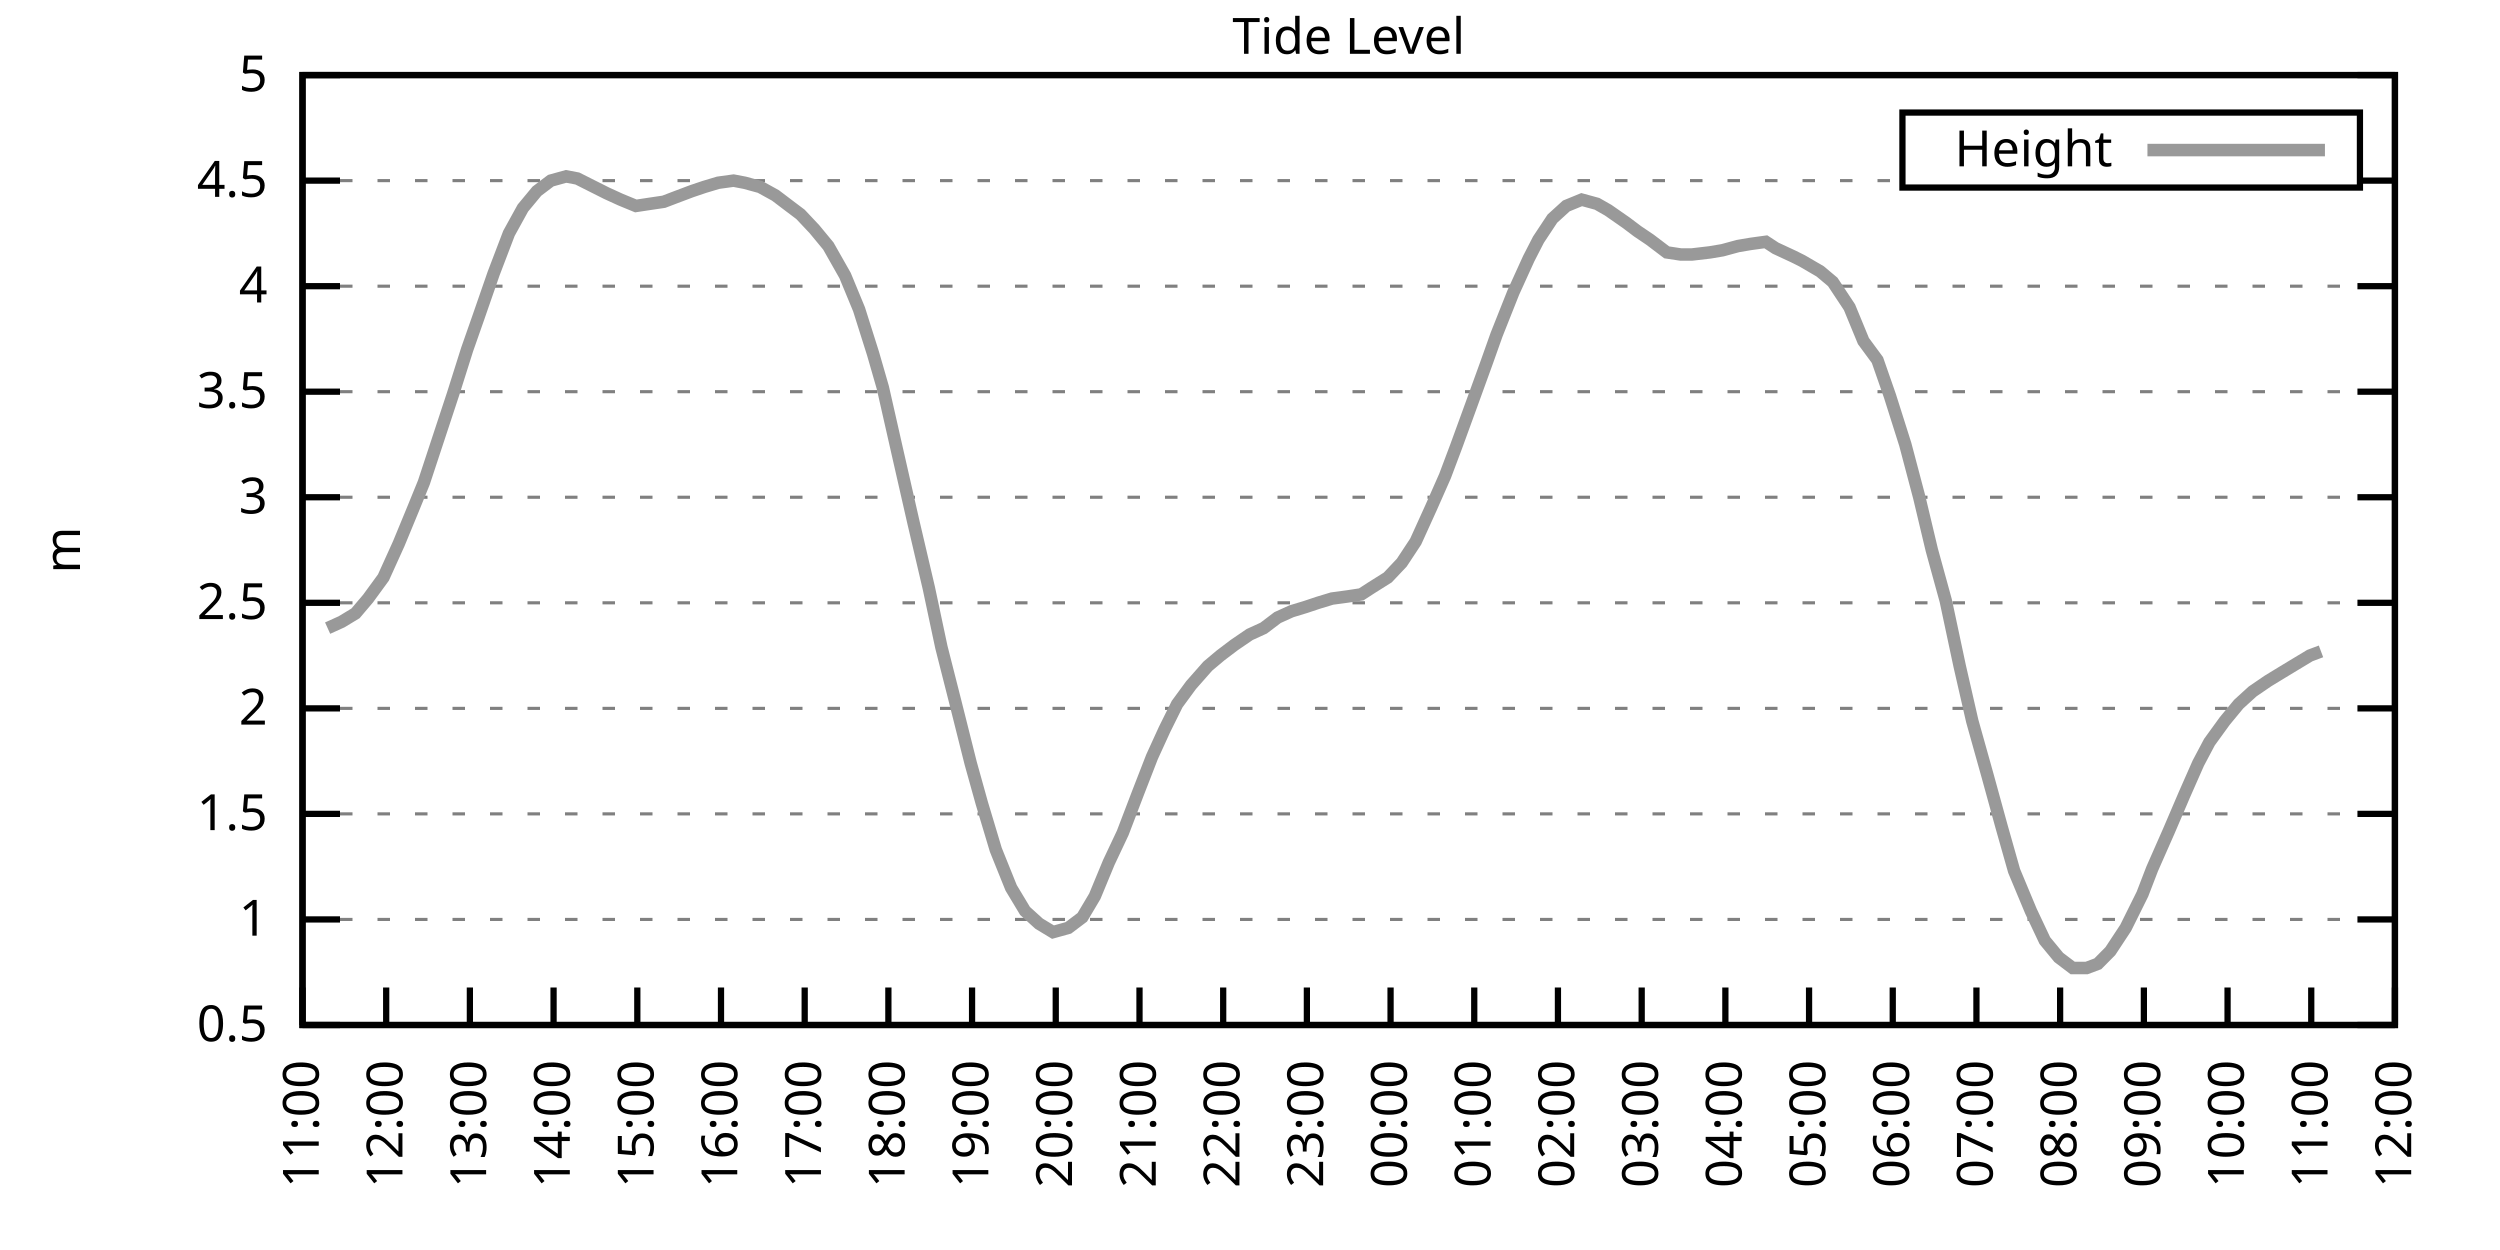
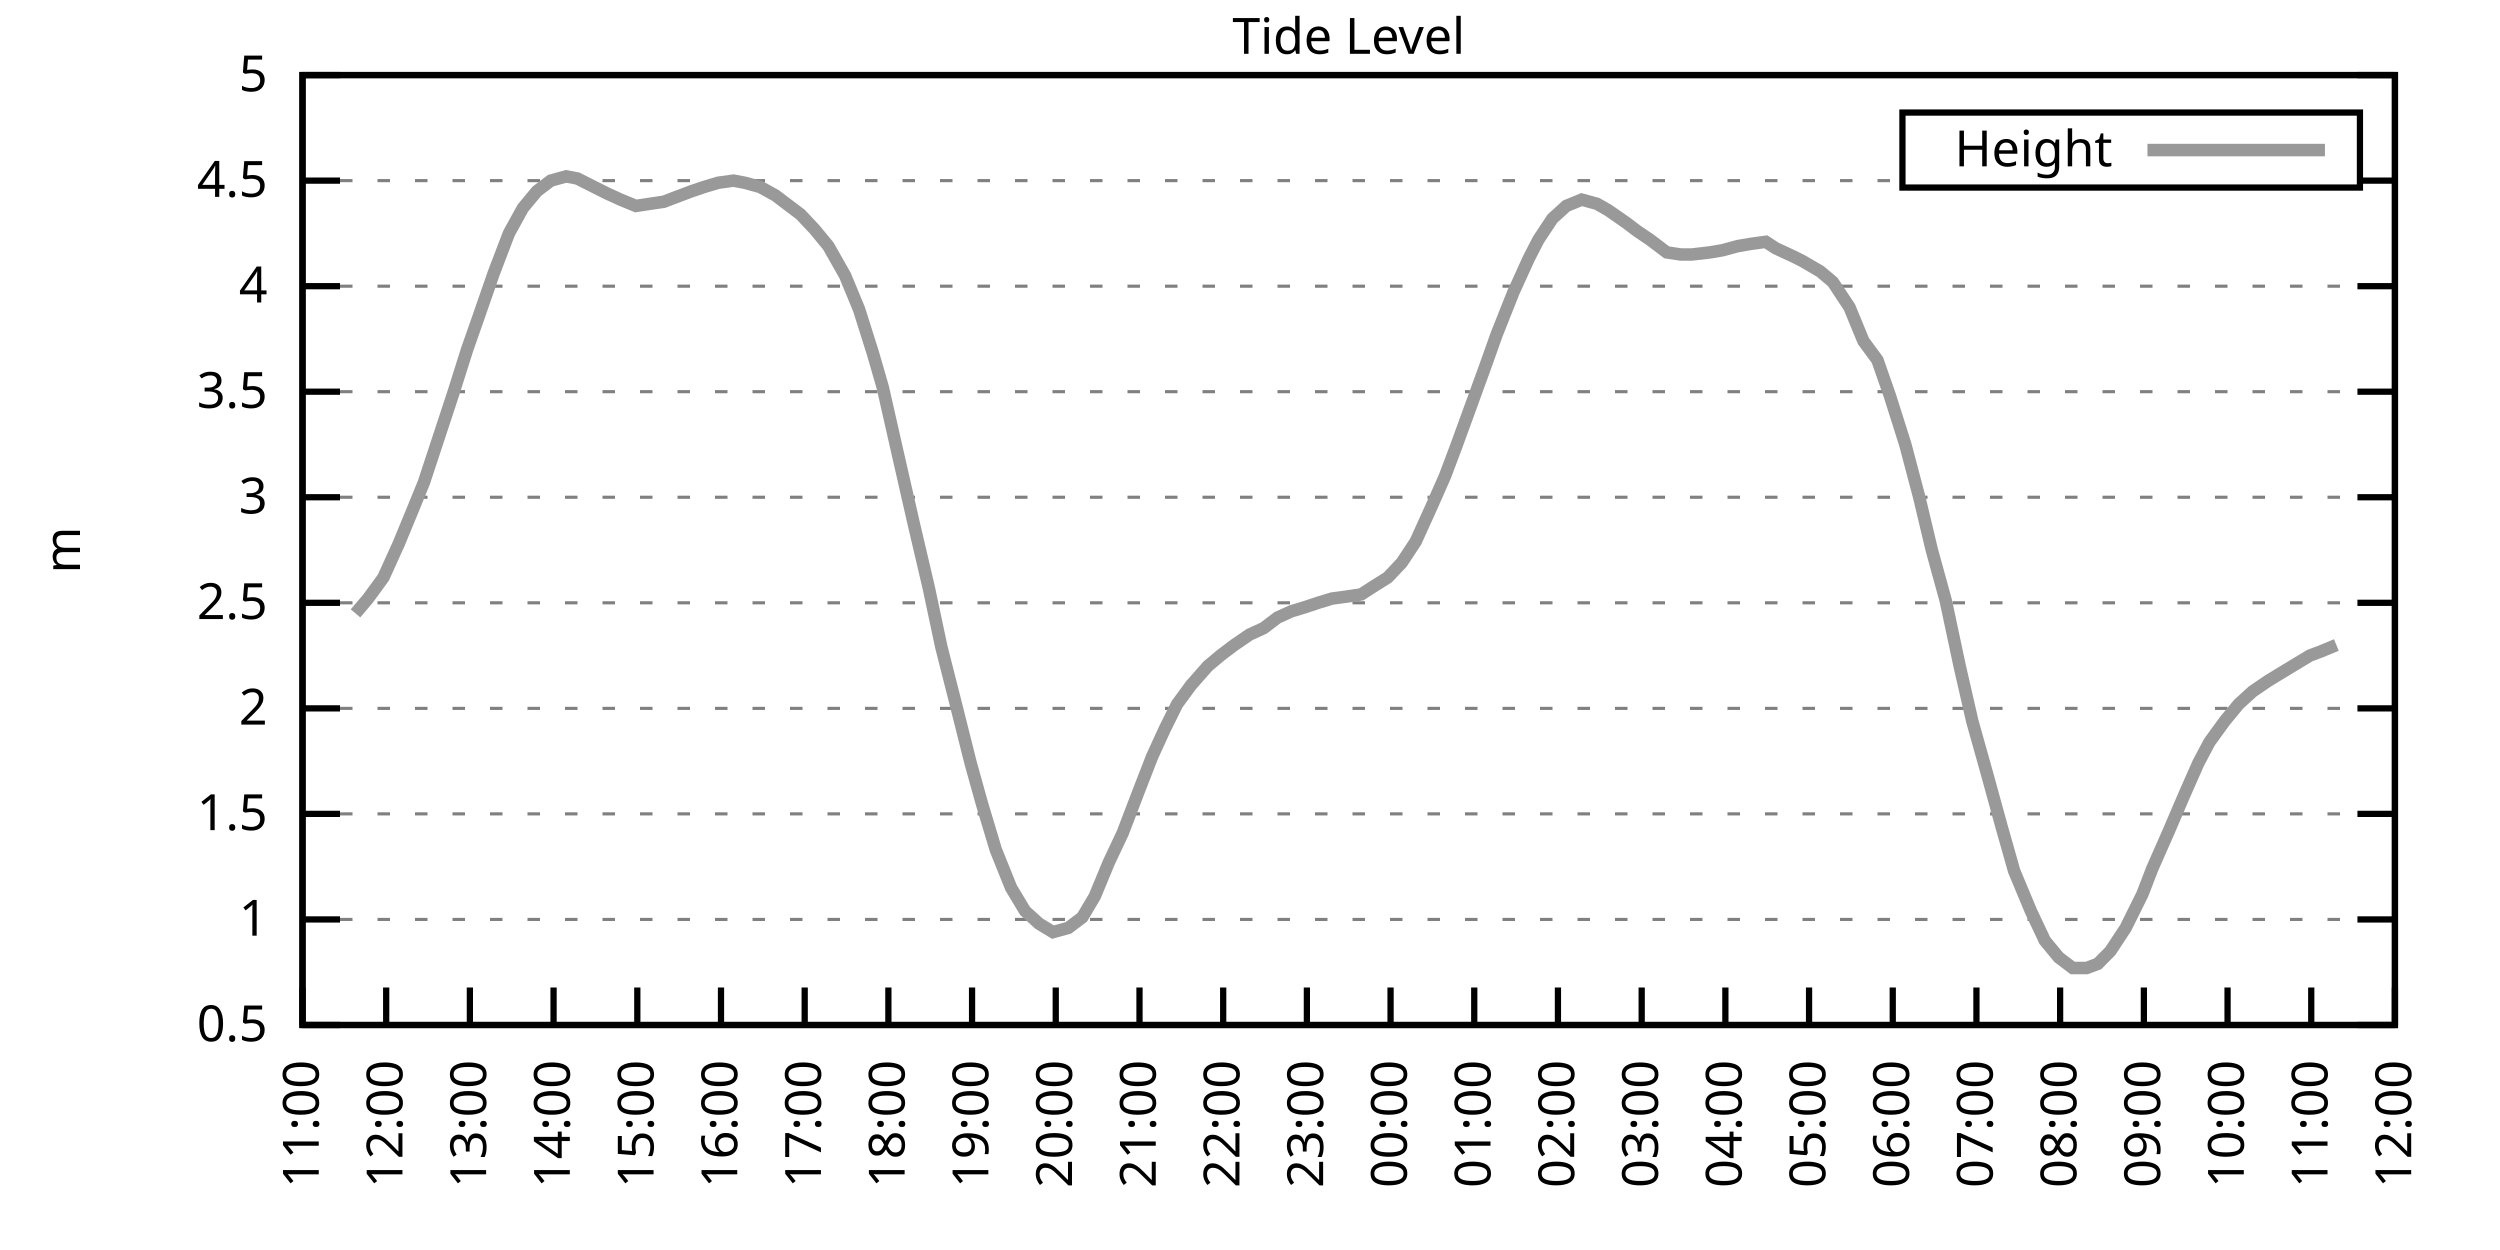
<svg xmlns="http://www.w3.org/2000/svg" xmlns:xlink="http://www.w3.org/1999/xlink" width="400" height="200" viewBox="0 0 400 200">
  <g id="gnuplot_canvas">
    <rect x="0" y="0" width="400" height="200" fill="none" />
    <defs>
      <circle id="gpDot" r="0.5" stroke-width="0.5" stroke="currentColor" />
      <path id="gpPt0" stroke-width="0.333" stroke="currentColor" d="M-1,0 h2 M0,-1 v2" />
      <path id="gpPt1" stroke-width="0.333" stroke="currentColor" d="M-1,-1 L1,1 M1,-1 L-1,1" />
      <path id="gpPt2" stroke-width="0.333" stroke="currentColor" d="M-1,0 L1,0 M0,-1 L0,1 M-1,-1 L1,1 M-1,1 L1,-1" />
      <rect id="gpPt3" stroke-width="0.333" stroke="currentColor" x="-1" y="-1" width="2" height="2" />
      <rect id="gpPt4" stroke-width="0.333" stroke="currentColor" fill="currentColor" x="-1" y="-1" width="2" height="2" />
      <circle id="gpPt5" stroke-width="0.333" stroke="currentColor" cx="0" cy="0" r="1" />
      <use xlink:href="#gpPt5" id="gpPt6" fill="currentColor" stroke="none" />
      <path id="gpPt7" stroke-width="0.333" stroke="currentColor" d="M0,-1.33 L-1.33,0.67 L1.33,0.67 z" />
      <use xlink:href="#gpPt7" id="gpPt8" fill="currentColor" stroke="none" />
      <use xlink:href="#gpPt7" id="gpPt9" stroke="currentColor" transform="rotate(180)" />
      <use xlink:href="#gpPt9" id="gpPt10" fill="currentColor" stroke="none" />
      <use xlink:href="#gpPt3" id="gpPt11" stroke="currentColor" transform="rotate(45)" />
      <use xlink:href="#gpPt11" id="gpPt12" fill="currentColor" stroke="none" />
      <path id="gpPt13" stroke-width="0.333" stroke="currentColor" d="M0,1.330 L1.265,0.411 L0.782,-1.067 L-0.782,-1.076 L-1.265,0.411 z" />
      <use xlink:href="#gpPt13" id="gpPt14" fill="currentColor" stroke="none" />
      <filter id="textbox" filterUnits="objectBoundingBox" x="0" y="0" height="1" width="1">
        <feFlood flood-color="white" flood-opacity="1" result="bgnd" />
        <feComposite in="SourceGraphic" in2="bgnd" operator="atop" />
      </filter>
      <filter id="greybox" filterUnits="objectBoundingBox" x="0" y="0" height="1" width="1">
        <feFlood flood-color="lightgrey" flood-opacity="1" result="grey" />
        <feComposite in="SourceGraphic" in2="grey" operator="atop" />
      </filter>
    </defs>
    <g fill="none" color="white" stroke="currentColor" stroke-width="1.00" stroke-linecap="butt" stroke-linejoin="miter">
</g>
    <g fill="none" color="black" stroke="currentColor" stroke-width="1.00" stroke-linecap="butt" stroke-linejoin="miter">
      <g stroke="none" shape-rendering="crispEdges">
        <polygon fill="rgb(255, 255, 255)" points="48.40,164.00 383.18,164.00 383.18,12.02 48.40,12.02 " />
      </g>
    </g>
    <g fill="none" color="black" stroke="currentColor" stroke-width="1.00" stroke-linecap="butt" stroke-linejoin="miter">
</g>
    <g fill="none" color="black" stroke="black" stroke-width="0.50" stroke-linecap="butt" stroke-linejoin="miter">
</g>
    <g fill="none" color="gray" stroke="currentColor" stroke-width="0.50" stroke-linecap="butt" stroke-linejoin="miter">
      <path stroke="gray" stroke-dasharray="2,4" class="gridline" d="M48.40,164.00 L383.19,164.00  " />
    </g>
    <g fill="none" color="gray" stroke="gray" stroke-width="1.00" stroke-linecap="butt" stroke-linejoin="miter">
</g>
    <g fill="none" color="black" stroke="currentColor" stroke-width="1.00" stroke-linecap="butt" stroke-linejoin="miter">
      <path stroke="black" d="M48.40,164.00 L54.40,164.00 M383.19,164.00 L377.19,164.00  " />
      <g transform="translate(42.80,166.60)" stroke="none" fill="black" font-family="Sans" font-size="8.00" text-anchor="end">
        <text>
          <tspan font-family="Sans"> 0.5</tspan>
        </text>
      </g>
    </g>
    <g fill="none" color="black" stroke="currentColor" stroke-width="1.00" stroke-linecap="butt" stroke-linejoin="miter">
</g>
    <g fill="none" color="black" stroke="black" stroke-width="0.50" stroke-linecap="butt" stroke-linejoin="miter">
</g>
    <g fill="none" color="gray" stroke="currentColor" stroke-width="0.50" stroke-linecap="butt" stroke-linejoin="miter">
      <path stroke="gray" stroke-dasharray="2,4" class="gridline" d="M48.40,147.11 L383.19,147.11  " />
    </g>
    <g fill="none" color="gray" stroke="gray" stroke-width="1.00" stroke-linecap="butt" stroke-linejoin="miter">
</g>
    <g fill="none" color="black" stroke="currentColor" stroke-width="1.00" stroke-linecap="butt" stroke-linejoin="miter">
      <path stroke="black" d="M48.40,147.11 L54.40,147.11 M383.19,147.11 L377.19,147.11  " />
      <g transform="translate(42.80,149.71)" stroke="none" fill="black" font-family="Sans" font-size="8.00" text-anchor="end">
        <text>
          <tspan font-family="Sans"> 1</tspan>
        </text>
      </g>
    </g>
    <g fill="none" color="black" stroke="currentColor" stroke-width="1.00" stroke-linecap="butt" stroke-linejoin="miter">
</g>
    <g fill="none" color="black" stroke="black" stroke-width="0.50" stroke-linecap="butt" stroke-linejoin="miter">
</g>
    <g fill="none" color="gray" stroke="currentColor" stroke-width="0.50" stroke-linecap="butt" stroke-linejoin="miter">
      <path stroke="gray" stroke-dasharray="2,4" class="gridline" d="M48.40,130.22 L383.19,130.22  " />
    </g>
    <g fill="none" color="gray" stroke="gray" stroke-width="1.00" stroke-linecap="butt" stroke-linejoin="miter">
</g>
    <g fill="none" color="black" stroke="currentColor" stroke-width="1.00" stroke-linecap="butt" stroke-linejoin="miter">
      <path stroke="black" d="M48.40,130.22 L54.40,130.22 M383.19,130.22 L377.19,130.22  " />
      <g transform="translate(42.80,132.82)" stroke="none" fill="black" font-family="Sans" font-size="8.00" text-anchor="end">
        <text>
          <tspan font-family="Sans"> 1.5</tspan>
        </text>
      </g>
    </g>
    <g fill="none" color="black" stroke="currentColor" stroke-width="1.00" stroke-linecap="butt" stroke-linejoin="miter">
</g>
    <g fill="none" color="black" stroke="black" stroke-width="0.50" stroke-linecap="butt" stroke-linejoin="miter">
</g>
    <g fill="none" color="gray" stroke="currentColor" stroke-width="0.50" stroke-linecap="butt" stroke-linejoin="miter">
      <path stroke="gray" stroke-dasharray="2,4" class="gridline" d="M48.40,113.34 L383.19,113.34  " />
    </g>
    <g fill="none" color="gray" stroke="gray" stroke-width="1.00" stroke-linecap="butt" stroke-linejoin="miter">
</g>
    <g fill="none" color="black" stroke="currentColor" stroke-width="1.00" stroke-linecap="butt" stroke-linejoin="miter">
      <path stroke="black" d="M48.40,113.34 L54.40,113.34 M383.19,113.34 L377.19,113.34  " />
      <g transform="translate(42.80,115.94)" stroke="none" fill="black" font-family="Sans" font-size="8.00" text-anchor="end">
        <text>
          <tspan font-family="Sans"> 2</tspan>
        </text>
      </g>
    </g>
    <g fill="none" color="black" stroke="currentColor" stroke-width="1.00" stroke-linecap="butt" stroke-linejoin="miter">
</g>
    <g fill="none" color="black" stroke="black" stroke-width="0.50" stroke-linecap="butt" stroke-linejoin="miter">
</g>
    <g fill="none" color="gray" stroke="currentColor" stroke-width="0.50" stroke-linecap="butt" stroke-linejoin="miter">
      <path stroke="gray" stroke-dasharray="2,4" class="gridline" d="M48.40,96.45 L383.19,96.45  " />
    </g>
    <g fill="none" color="gray" stroke="gray" stroke-width="1.00" stroke-linecap="butt" stroke-linejoin="miter">
</g>
    <g fill="none" color="black" stroke="currentColor" stroke-width="1.00" stroke-linecap="butt" stroke-linejoin="miter">
      <path stroke="black" d="M48.40,96.45 L54.40,96.45 M383.19,96.45 L377.19,96.45  " />
      <g transform="translate(42.80,99.05)" stroke="none" fill="black" font-family="Sans" font-size="8.00" text-anchor="end">
        <text>
          <tspan font-family="Sans"> 2.5</tspan>
        </text>
      </g>
    </g>
    <g fill="none" color="black" stroke="currentColor" stroke-width="1.00" stroke-linecap="butt" stroke-linejoin="miter">
</g>
    <g fill="none" color="black" stroke="black" stroke-width="0.50" stroke-linecap="butt" stroke-linejoin="miter">
</g>
    <g fill="none" color="gray" stroke="currentColor" stroke-width="0.50" stroke-linecap="butt" stroke-linejoin="miter">
      <path stroke="gray" stroke-dasharray="2,4" class="gridline" d="M48.40,79.56 L383.19,79.56  " />
    </g>
    <g fill="none" color="gray" stroke="gray" stroke-width="1.00" stroke-linecap="butt" stroke-linejoin="miter">
</g>
    <g fill="none" color="black" stroke="currentColor" stroke-width="1.00" stroke-linecap="butt" stroke-linejoin="miter">
      <path stroke="black" d="M48.40,79.56 L54.40,79.56 M383.19,79.56 L377.19,79.56  " />
      <g transform="translate(42.80,82.16)" stroke="none" fill="black" font-family="Sans" font-size="8.00" text-anchor="end">
        <text>
          <tspan font-family="Sans"> 3</tspan>
        </text>
      </g>
    </g>
    <g fill="none" color="black" stroke="currentColor" stroke-width="1.00" stroke-linecap="butt" stroke-linejoin="miter">
</g>
    <g fill="none" color="black" stroke="black" stroke-width="0.50" stroke-linecap="butt" stroke-linejoin="miter">
</g>
    <g fill="none" color="gray" stroke="currentColor" stroke-width="0.50" stroke-linecap="butt" stroke-linejoin="miter">
      <path stroke="gray" stroke-dasharray="2,4" class="gridline" d="M48.40,62.67 L383.19,62.67  " />
    </g>
    <g fill="none" color="gray" stroke="gray" stroke-width="1.00" stroke-linecap="butt" stroke-linejoin="miter">
</g>
    <g fill="none" color="black" stroke="currentColor" stroke-width="1.00" stroke-linecap="butt" stroke-linejoin="miter">
      <path stroke="black" d="M48.40,62.67 L54.40,62.67 M383.19,62.67 L377.19,62.67  " />
      <g transform="translate(42.80,65.27)" stroke="none" fill="black" font-family="Sans" font-size="8.00" text-anchor="end">
        <text>
          <tspan font-family="Sans"> 3.5</tspan>
        </text>
      </g>
    </g>
    <g fill="none" color="black" stroke="currentColor" stroke-width="1.00" stroke-linecap="butt" stroke-linejoin="miter">
</g>
    <g fill="none" color="black" stroke="black" stroke-width="0.50" stroke-linecap="butt" stroke-linejoin="miter">
</g>
    <g fill="none" color="gray" stroke="currentColor" stroke-width="0.50" stroke-linecap="butt" stroke-linejoin="miter">
      <path stroke="gray" stroke-dasharray="2,4" class="gridline" d="M48.40,45.79 L383.19,45.79  " />
    </g>
    <g fill="none" color="gray" stroke="gray" stroke-width="1.00" stroke-linecap="butt" stroke-linejoin="miter">
</g>
    <g fill="none" color="black" stroke="currentColor" stroke-width="1.00" stroke-linecap="butt" stroke-linejoin="miter">
      <path stroke="black" d="M48.40,45.79 L54.40,45.79 M383.19,45.79 L377.19,45.79  " />
      <g transform="translate(42.80,48.39)" stroke="none" fill="black" font-family="Sans" font-size="8.00" text-anchor="end">
        <text>
          <tspan font-family="Sans"> 4</tspan>
        </text>
      </g>
    </g>
    <g fill="none" color="black" stroke="currentColor" stroke-width="1.00" stroke-linecap="butt" stroke-linejoin="miter">
</g>
    <g fill="none" color="black" stroke="black" stroke-width="0.50" stroke-linecap="butt" stroke-linejoin="miter">
</g>
    <g fill="none" color="gray" stroke="currentColor" stroke-width="0.50" stroke-linecap="butt" stroke-linejoin="miter">
      <path stroke="gray" stroke-dasharray="2,4" class="gridline" d="M48.40,28.90 L304.39,28.90 M377.59,28.90 L383.19,28.90  " />
    </g>
    <g fill="none" color="gray" stroke="gray" stroke-width="1.00" stroke-linecap="butt" stroke-linejoin="miter">
</g>
    <g fill="none" color="black" stroke="currentColor" stroke-width="1.00" stroke-linecap="butt" stroke-linejoin="miter">
      <path stroke="black" d="M48.40,28.90 L54.40,28.90 M383.19,28.90 L377.19,28.90  " />
      <g transform="translate(42.80,31.50)" stroke="none" fill="black" font-family="Sans" font-size="8.00" text-anchor="end">
        <text>
          <tspan font-family="Sans"> 4.5</tspan>
        </text>
      </g>
    </g>
    <g fill="none" color="black" stroke="currentColor" stroke-width="1.00" stroke-linecap="butt" stroke-linejoin="miter">
</g>
    <g fill="none" color="black" stroke="black" stroke-width="0.50" stroke-linecap="butt" stroke-linejoin="miter">
</g>
    <g fill="none" color="gray" stroke="currentColor" stroke-width="0.50" stroke-linecap="butt" stroke-linejoin="miter">
      <path stroke="gray" stroke-dasharray="2,4" class="gridline" d="M48.40,12.01 L383.19,12.01  " />
    </g>
    <g fill="none" color="gray" stroke="gray" stroke-width="1.00" stroke-linecap="butt" stroke-linejoin="miter">
</g>
    <g fill="none" color="black" stroke="currentColor" stroke-width="1.00" stroke-linecap="butt" stroke-linejoin="miter">
      <path stroke="black" d="M48.40,12.01 L54.40,12.01 M383.19,12.01 L377.19,12.01  " />
      <g transform="translate(42.80,14.61)" stroke="none" fill="black" font-family="Sans" font-size="8.00" text-anchor="end">
        <text>
          <tspan font-family="Sans"> 5</tspan>
        </text>
      </g>
    </g>
    <g fill="none" color="black" stroke="currentColor" stroke-width="1.00" stroke-linecap="butt" stroke-linejoin="miter">
      <path stroke="black" d="M48.40,164.00 L48.40,158.00  " />
      <g transform="translate(51.00,169.60) rotate(270.00)" stroke="none" fill="black" font-family="Sans" font-size="8.00" text-anchor="end">
        <text>
          <tspan font-family="Sans">11:00</tspan>
        </text>
      </g>
    </g>
    <g fill="none" color="black" stroke="currentColor" stroke-width="1.00" stroke-linecap="butt" stroke-linejoin="miter">
      <path stroke="black" d="M61.79,164.00 L61.79,158.00  " />
      <g transform="translate(64.39,169.60) rotate(270.00)" stroke="none" fill="black" font-family="Sans" font-size="8.00" text-anchor="end">
        <text>
          <tspan font-family="Sans">12:00</tspan>
        </text>
      </g>
    </g>
    <g fill="none" color="black" stroke="currentColor" stroke-width="1.00" stroke-linecap="butt" stroke-linejoin="miter">
      <path stroke="black" d="M75.18,164.00 L75.18,158.00  " />
      <g transform="translate(77.78,169.60) rotate(270.00)" stroke="none" fill="black" font-family="Sans" font-size="8.00" text-anchor="end">
        <text>
          <tspan font-family="Sans">13:00</tspan>
        </text>
      </g>
    </g>
    <g fill="none" color="black" stroke="currentColor" stroke-width="1.00" stroke-linecap="butt" stroke-linejoin="miter">
      <path stroke="black" d="M88.57,164.00 L88.57,158.00  " />
      <g transform="translate(91.17,169.60) rotate(270.00)" stroke="none" fill="black" font-family="Sans" font-size="8.00" text-anchor="end">
        <text>
          <tspan font-family="Sans">14:00</tspan>
        </text>
      </g>
    </g>
    <g fill="none" color="black" stroke="currentColor" stroke-width="1.00" stroke-linecap="butt" stroke-linejoin="miter">
      <path stroke="black" d="M101.97,164.00 L101.97,158.00  " />
      <g transform="translate(104.57,169.60) rotate(270.00)" stroke="none" fill="black" font-family="Sans" font-size="8.00" text-anchor="end">
        <text>
          <tspan font-family="Sans">15:00</tspan>
        </text>
      </g>
    </g>
    <g fill="none" color="black" stroke="currentColor" stroke-width="1.00" stroke-linecap="butt" stroke-linejoin="miter">
      <path stroke="black" d="M115.36,164.00 L115.36,158.00  " />
      <g transform="translate(117.96,169.60) rotate(270.00)" stroke="none" fill="black" font-family="Sans" font-size="8.00" text-anchor="end">
        <text>
          <tspan font-family="Sans">16:00</tspan>
        </text>
      </g>
    </g>
    <g fill="none" color="black" stroke="currentColor" stroke-width="1.00" stroke-linecap="butt" stroke-linejoin="miter">
      <path stroke="black" d="M128.75,164.00 L128.75,158.00  " />
      <g transform="translate(131.35,169.60) rotate(270.00)" stroke="none" fill="black" font-family="Sans" font-size="8.00" text-anchor="end">
        <text>
          <tspan font-family="Sans">17:00</tspan>
        </text>
      </g>
    </g>
    <g fill="none" color="black" stroke="currentColor" stroke-width="1.00" stroke-linecap="butt" stroke-linejoin="miter">
      <path stroke="black" d="M142.14,164.00 L142.14,158.00  " />
      <g transform="translate(144.74,169.60) rotate(270.00)" stroke="none" fill="black" font-family="Sans" font-size="8.00" text-anchor="end">
        <text>
          <tspan font-family="Sans">18:00</tspan>
        </text>
      </g>
    </g>
    <g fill="none" color="black" stroke="currentColor" stroke-width="1.00" stroke-linecap="butt" stroke-linejoin="miter">
      <path stroke="black" d="M155.53,164.00 L155.53,158.00  " />
      <g transform="translate(158.13,169.60) rotate(270.00)" stroke="none" fill="black" font-family="Sans" font-size="8.00" text-anchor="end">
        <text>
          <tspan font-family="Sans">19:00</tspan>
        </text>
      </g>
    </g>
    <g fill="none" color="black" stroke="currentColor" stroke-width="1.00" stroke-linecap="butt" stroke-linejoin="miter">
      <path stroke="black" d="M168.92,164.00 L168.92,158.00  " />
      <g transform="translate(171.52,169.60) rotate(270.00)" stroke="none" fill="black" font-family="Sans" font-size="8.00" text-anchor="end">
        <text>
          <tspan font-family="Sans">20:00</tspan>
        </text>
      </g>
    </g>
    <g fill="none" color="black" stroke="currentColor" stroke-width="1.00" stroke-linecap="butt" stroke-linejoin="miter">
      <path stroke="black" d="M182.32,164.00 L182.32,158.00  " />
      <g transform="translate(184.92,169.60) rotate(270.00)" stroke="none" fill="black" font-family="Sans" font-size="8.00" text-anchor="end">
        <text>
          <tspan font-family="Sans">21:00</tspan>
        </text>
      </g>
    </g>
    <g fill="none" color="black" stroke="currentColor" stroke-width="1.00" stroke-linecap="butt" stroke-linejoin="miter">
      <path stroke="black" d="M195.71,164.00 L195.71,158.00  " />
      <g transform="translate(198.31,169.60) rotate(270.00)" stroke="none" fill="black" font-family="Sans" font-size="8.00" text-anchor="end">
        <text>
          <tspan font-family="Sans">22:00</tspan>
        </text>
      </g>
    </g>
    <g fill="none" color="black" stroke="currentColor" stroke-width="1.00" stroke-linecap="butt" stroke-linejoin="miter">
      <path stroke="black" d="M209.10,164.00 L209.10,158.00  " />
      <g transform="translate(211.70,169.60) rotate(270.00)" stroke="none" fill="black" font-family="Sans" font-size="8.00" text-anchor="end">
        <text>
          <tspan font-family="Sans">23:00</tspan>
        </text>
      </g>
    </g>
    <g fill="none" color="black" stroke="currentColor" stroke-width="1.00" stroke-linecap="butt" stroke-linejoin="miter">
      <path stroke="black" d="M222.49,164.00 L222.49,158.00  " />
      <g transform="translate(225.09,169.60) rotate(270.00)" stroke="none" fill="black" font-family="Sans" font-size="8.00" text-anchor="end">
        <text>
          <tspan font-family="Sans">00:00</tspan>
        </text>
      </g>
    </g>
    <g fill="none" color="black" stroke="currentColor" stroke-width="1.00" stroke-linecap="butt" stroke-linejoin="miter">
      <path stroke="black" d="M235.88,164.00 L235.88,158.00  " />
      <g transform="translate(238.48,169.60) rotate(270.00)" stroke="none" fill="black" font-family="Sans" font-size="8.00" text-anchor="end">
        <text>
          <tspan font-family="Sans">01:00</tspan>
        </text>
      </g>
    </g>
    <g fill="none" color="black" stroke="currentColor" stroke-width="1.00" stroke-linecap="butt" stroke-linejoin="miter">
      <path stroke="black" d="M249.27,164.00 L249.27,158.00  " />
      <g transform="translate(251.87,169.60) rotate(270.00)" stroke="none" fill="black" font-family="Sans" font-size="8.00" text-anchor="end">
        <text>
          <tspan font-family="Sans">02:00</tspan>
        </text>
      </g>
    </g>
    <g fill="none" color="black" stroke="currentColor" stroke-width="1.00" stroke-linecap="butt" stroke-linejoin="miter">
      <path stroke="black" d="M262.67,164.00 L262.67,158.00  " />
      <g transform="translate(265.27,169.60) rotate(270.00)" stroke="none" fill="black" font-family="Sans" font-size="8.00" text-anchor="end">
        <text>
          <tspan font-family="Sans">03:00</tspan>
        </text>
      </g>
    </g>
    <g fill="none" color="black" stroke="currentColor" stroke-width="1.00" stroke-linecap="butt" stroke-linejoin="miter">
      <path stroke="black" d="M276.06,164.00 L276.06,158.00  " />
      <g transform="translate(278.66,169.60) rotate(270.00)" stroke="none" fill="black" font-family="Sans" font-size="8.00" text-anchor="end">
        <text>
          <tspan font-family="Sans">04:00</tspan>
        </text>
      </g>
    </g>
    <g fill="none" color="black" stroke="currentColor" stroke-width="1.00" stroke-linecap="butt" stroke-linejoin="miter">
      <path stroke="black" d="M289.45,164.00 L289.45,158.00  " />
      <g transform="translate(292.05,169.60) rotate(270.00)" stroke="none" fill="black" font-family="Sans" font-size="8.00" text-anchor="end">
        <text>
          <tspan font-family="Sans">05:00</tspan>
        </text>
      </g>
    </g>
    <g fill="none" color="black" stroke="currentColor" stroke-width="1.00" stroke-linecap="butt" stroke-linejoin="miter">
      <path stroke="black" d="M302.84,164.00 L302.84,158.00  " />
      <g transform="translate(305.44,169.60) rotate(270.00)" stroke="none" fill="black" font-family="Sans" font-size="8.00" text-anchor="end">
        <text>
          <tspan font-family="Sans">06:00</tspan>
        </text>
      </g>
    </g>
    <g fill="none" color="black" stroke="currentColor" stroke-width="1.00" stroke-linecap="butt" stroke-linejoin="miter">
      <path stroke="black" d="M316.23,164.00 L316.23,158.00  " />
      <g transform="translate(318.83,169.60) rotate(270.00)" stroke="none" fill="black" font-family="Sans" font-size="8.00" text-anchor="end">
        <text>
          <tspan font-family="Sans">07:00</tspan>
        </text>
      </g>
    </g>
    <g fill="none" color="black" stroke="currentColor" stroke-width="1.00" stroke-linecap="butt" stroke-linejoin="miter">
      <path stroke="black" d="M329.62,164.00 L329.62,158.00  " />
      <g transform="translate(332.22,169.60) rotate(270.00)" stroke="none" fill="black" font-family="Sans" font-size="8.00" text-anchor="end">
        <text>
          <tspan font-family="Sans">08:00</tspan>
        </text>
      </g>
    </g>
    <g fill="none" color="black" stroke="currentColor" stroke-width="1.00" stroke-linecap="butt" stroke-linejoin="miter">
      <path stroke="black" d="M343.02,164.00 L343.02,158.00  " />
      <g transform="translate(345.62,169.60) rotate(270.00)" stroke="none" fill="black" font-family="Sans" font-size="8.00" text-anchor="end">
        <text>
          <tspan font-family="Sans">09:00</tspan>
        </text>
      </g>
    </g>
    <g fill="none" color="black" stroke="currentColor" stroke-width="1.00" stroke-linecap="butt" stroke-linejoin="miter">
      <path stroke="black" d="M356.41,164.00 L356.41,158.00  " />
      <g transform="translate(359.01,169.60) rotate(270.00)" stroke="none" fill="black" font-family="Sans" font-size="8.00" text-anchor="end">
        <text>
          <tspan font-family="Sans">10:00</tspan>
        </text>
      </g>
    </g>
    <g fill="none" color="black" stroke="currentColor" stroke-width="1.00" stroke-linecap="butt" stroke-linejoin="miter">
      <path stroke="black" d="M369.80,164.00 L369.80,158.00  " />
      <g transform="translate(372.40,169.60) rotate(270.00)" stroke="none" fill="black" font-family="Sans" font-size="8.00" text-anchor="end">
        <text>
          <tspan font-family="Sans">11:00</tspan>
        </text>
      </g>
    </g>
    <g fill="none" color="black" stroke="currentColor" stroke-width="1.00" stroke-linecap="butt" stroke-linejoin="miter">
      <path stroke="black" d="M383.19,164.00 L383.19,158.00  " />
      <g transform="translate(385.79,169.60) rotate(270.00)" stroke="none" fill="black" font-family="Sans" font-size="8.00" text-anchor="end">
        <text>
          <tspan font-family="Sans">12:00</tspan>
        </text>
      </g>
    </g>
    <g fill="none" color="black" stroke="currentColor" stroke-width="1.00" stroke-linecap="butt" stroke-linejoin="miter">
</g>
    <g fill="none" color="black" stroke="currentColor" stroke-width="1.00" stroke-linecap="butt" stroke-linejoin="miter">
      <path stroke="black" d="M48.40,12.01 L48.40,164.00 L383.19,164.00 L383.19,12.01 L48.40,12.01 Z  " />
    </g>
    <g fill="none" color="black" stroke="currentColor" stroke-width="1.00" stroke-linecap="butt" stroke-linejoin="miter">
</g>
    <g fill="none" color="black" stroke="currentColor" stroke-width="1.00" stroke-linecap="butt" stroke-linejoin="miter">
      <path stroke="black" d="M304.39,30.01 L304.39,18.01 L377.59,18.01 L377.59,30.01 L304.39,30.01 Z  " />
    </g>
    <g id="Tide_level_plot_1">
      <g fill="none" color="white" stroke="black" stroke-width="2.00" stroke-linecap="butt" stroke-linejoin="miter">
</g>
      <g fill="none" color="black" stroke="currentColor" stroke-width="2.00" stroke-linecap="butt" stroke-linejoin="miter">
        <g transform="translate(337.99,26.61)" stroke="none" fill="black" font-family="Sans" font-size="8.00" text-anchor="end">
          <text>
            <tspan font-family="Sans">Height</tspan>
          </text>
        </g>
      </g>
      <g fill="none" color="black" stroke="currentColor" stroke-width="2.00" stroke-linecap="butt" stroke-linejoin="miter">
-         <path stroke="rgb(153, 153, 153)" d="M343.59,24.01 L371.99,24.01 M52.42,100.50 L54.65,99.49 L56.88,98.14 L58.89,95.77 L61.35,92.40 L63.80,86.99   L66.03,81.59 L67.82,77.20 L70.05,70.44 L72.50,63.01 L74.74,55.92 L76.52,50.85 L78.98,43.76 L81.43,37.34   L83.66,33.29 L85.90,30.59 L88.13,28.90 L90.58,28.22 L92.37,28.56 L95.05,29.91 L97.06,30.92 L99.29,31.94   L101.74,32.95 L103.98,32.61 L106.21,32.28 L107.99,31.60 L110.67,30.59 L112.68,29.91 L114.91,29.24 L117.37,28.90   L119.15,29.24 L121.61,29.91 L124.06,31.26 L126.29,32.95 L128.08,34.30 L130.31,36.67 L132.54,39.37 L135.22,44.10   L137.45,49.50 L139.69,56.59 L141.25,62.00 L143.70,72.81 L146.16,83.61 L148.61,94.08 L150.62,103.54 L152.85,112.32   L155.31,122.12 L157.10,128.54 L159.33,135.97 L161.78,142.05 L164.01,145.76 L166.25,147.79 L168.48,149.14 L170.93,148.46   L173.17,146.77 L175.17,143.40 L177.41,137.99 L179.64,133.26 L182.09,126.85 L184.32,121.11 L186.33,116.71 L188.34,112.66   L190.57,109.62 L193.25,106.58 L195.26,104.89 L197.49,103.20 L199.95,101.52 L202.18,100.50 L204.41,98.81 L206.64,97.80   L208.88,97.12 L210.88,96.45 L213.12,95.77 L215.57,95.44 L217.80,95.10 L219.37,94.08 L222.04,92.40 L224.28,90.03   L226.51,86.65 L228.96,81.25 L231.20,76.18 L232.98,71.45 L235.44,64.70 L237.89,57.94 L239.45,53.55 L242.13,46.80   L244.59,41.39 L246.15,38.35 L248.38,34.98 L250.61,32.95 L253.07,31.94 L255.52,32.61 L257.31,33.63 L260.21,35.65   L262.00,37.00 L264.00,38.35 L266.68,40.38 L268.92,40.72 L270.70,40.72 L273.60,40.38 L275.61,40.04 L278.07,39.37   L280.07,39.03 L282.53,38.69 L284.09,39.71 L286.99,41.06 L288.33,41.73 L291.23,43.42 L293.24,45.11 L295.92,49.16   L298.15,54.57 L300.39,57.61 L302.39,63.35 L304.85,71.12 L307.08,79.56 L309.09,88.00 L311.32,96.11 L313.55,106.58   L315.56,115.36 L318.02,124.14 L320.25,132.25 L322.26,139.34 L324.94,145.76 L327.17,150.49 L329.40,153.19 L331.63,154.88   L333.86,154.88 L335.65,154.21 L337.66,152.18 L340.11,148.46 L342.79,143.06 L344.35,139.01 L347.03,132.93 L349.49,127.18   L351.72,122.12 L353.51,118.74 L355.96,115.36 L358.19,112.66 L360.42,110.63 L362.88,108.95 L365.11,107.59 L367.34,106.24   L369.58,104.89 L371.36,104.22  " />
+         <path stroke="rgb(153, 153, 153)" d="M343.59,24.01 L371.99,24.01 M56.88,98.14 L58.89,95.77 L61.35,92.40 L63.80,86.99 L66.03,81.59 L67.82,77.20   L70.05,70.44 L72.50,63.01 L74.74,55.92 L76.52,50.85 L78.98,43.76 L81.43,37.34 L83.66,33.29 L85.90,30.59   L88.13,28.90 L90.58,28.22 L92.37,28.56 L95.05,29.91 L97.06,30.92 L99.29,31.94 L101.74,32.95 L103.98,32.61   L106.21,32.28 L107.99,31.60 L110.67,30.59 L112.68,29.91 L114.91,29.24 L117.37,28.90 L119.15,29.24 L121.61,29.91   L124.06,31.26 L126.29,32.95 L128.08,34.30 L130.31,36.67 L132.54,39.37 L135.22,44.10 L137.45,49.50 L139.69,56.59   L141.25,62.00 L143.70,72.81 L146.16,83.61 L148.61,94.08 L150.62,103.54 L152.85,112.32 L155.31,122.12 L157.10,128.54   L159.33,135.97 L161.78,142.05 L164.01,145.76 L166.25,147.79 L168.48,149.14 L170.93,148.46 L173.17,146.77 L175.17,143.40   L177.41,137.99 L179.64,133.26 L182.09,126.85 L184.32,121.11 L186.33,116.71 L188.34,112.66 L190.57,109.62 L193.25,106.58   L195.26,104.89 L197.49,103.20 L199.95,101.52 L202.18,100.50 L204.41,98.81 L206.64,97.80 L208.88,97.12 L210.88,96.45   L213.12,95.77 L215.57,95.44 L217.80,95.10 L219.37,94.08 L222.04,92.40 L224.28,90.03 L226.51,86.65 L228.96,81.25   L231.20,76.18 L232.98,71.45 L235.44,64.70 L237.89,57.94 L239.45,53.55 L242.13,46.80 L244.59,41.39 L246.15,38.35   L248.38,34.98 L250.61,32.95 L253.07,31.94 L255.52,32.61 L257.31,33.63 L260.21,35.65 L262.00,37.00 L264.00,38.35   L266.68,40.38 L268.92,40.72 L270.70,40.72 L273.60,40.38 L275.61,40.04 L278.07,39.37 L280.07,39.03 L282.53,38.69   L284.09,39.71 L286.99,41.06 L288.33,41.73 L291.23,43.42 L293.24,45.11 L295.92,49.16 L298.15,54.57 L300.39,57.61   L302.39,63.35 L304.85,71.12 L307.08,79.56 L309.09,88.00 L311.32,96.11 L313.55,106.58 L315.56,115.36 L318.02,124.14   L320.25,132.25 L322.26,139.34 L324.94,145.76 L327.17,150.49 L329.40,153.19 L331.63,154.88 L333.86,154.88 L335.65,154.21   L337.66,152.18 L340.11,148.46 L342.79,143.06 L344.35,139.01 L347.03,132.93 L349.49,127.18 L351.72,122.12 L353.51,118.74   L355.96,115.36 L358.19,112.66 L360.42,110.63 L362.88,108.95 L365.11,107.59 L367.34,106.24 L369.58,104.89 L371.36,104.22   L373.82,103.20  " />
      </g>
    </g>
    <g fill="none" color="black" stroke="currentColor" stroke-width="2.00" stroke-linecap="butt" stroke-linejoin="miter">
</g>
    <g fill="none" color="black" stroke="black" stroke-width="1.00" stroke-linecap="butt" stroke-linejoin="miter">
</g>
    <g fill="none" color="black" stroke="currentColor" stroke-width="1.00" stroke-linecap="butt" stroke-linejoin="miter">
      <path stroke="black" d="M48.40,12.01 L48.40,164.00 L383.19,164.00 L383.19,12.01 L48.40,12.01 Z  " />
      <g transform="translate(12.80,88.01) rotate(270.00)" stroke="none" fill="black" font-family="Sans" font-size="8.00" text-anchor="middle">
        <text>
          <tspan font-family="Sans">m</tspan>
        </text>
      </g>
    </g>
    <g fill="none" color="black" stroke="currentColor" stroke-width="1.00" stroke-linecap="butt" stroke-linejoin="miter">
</g>
    <g fill="none" color="black" stroke="currentColor" stroke-width="1.00" stroke-linecap="butt" stroke-linejoin="miter">
      <g transform="translate(215.79,8.61)" stroke="none" fill="black" font-family="Sans" font-size="8.00" text-anchor="middle">
        <text>
          <tspan font-family="Sans">Tide Level</tspan>
        </text>
      </g>
    </g>
    <g fill="none" color="black" stroke="currentColor" stroke-width="1.00" stroke-linecap="butt" stroke-linejoin="miter">
</g>
  </g>
</svg>
